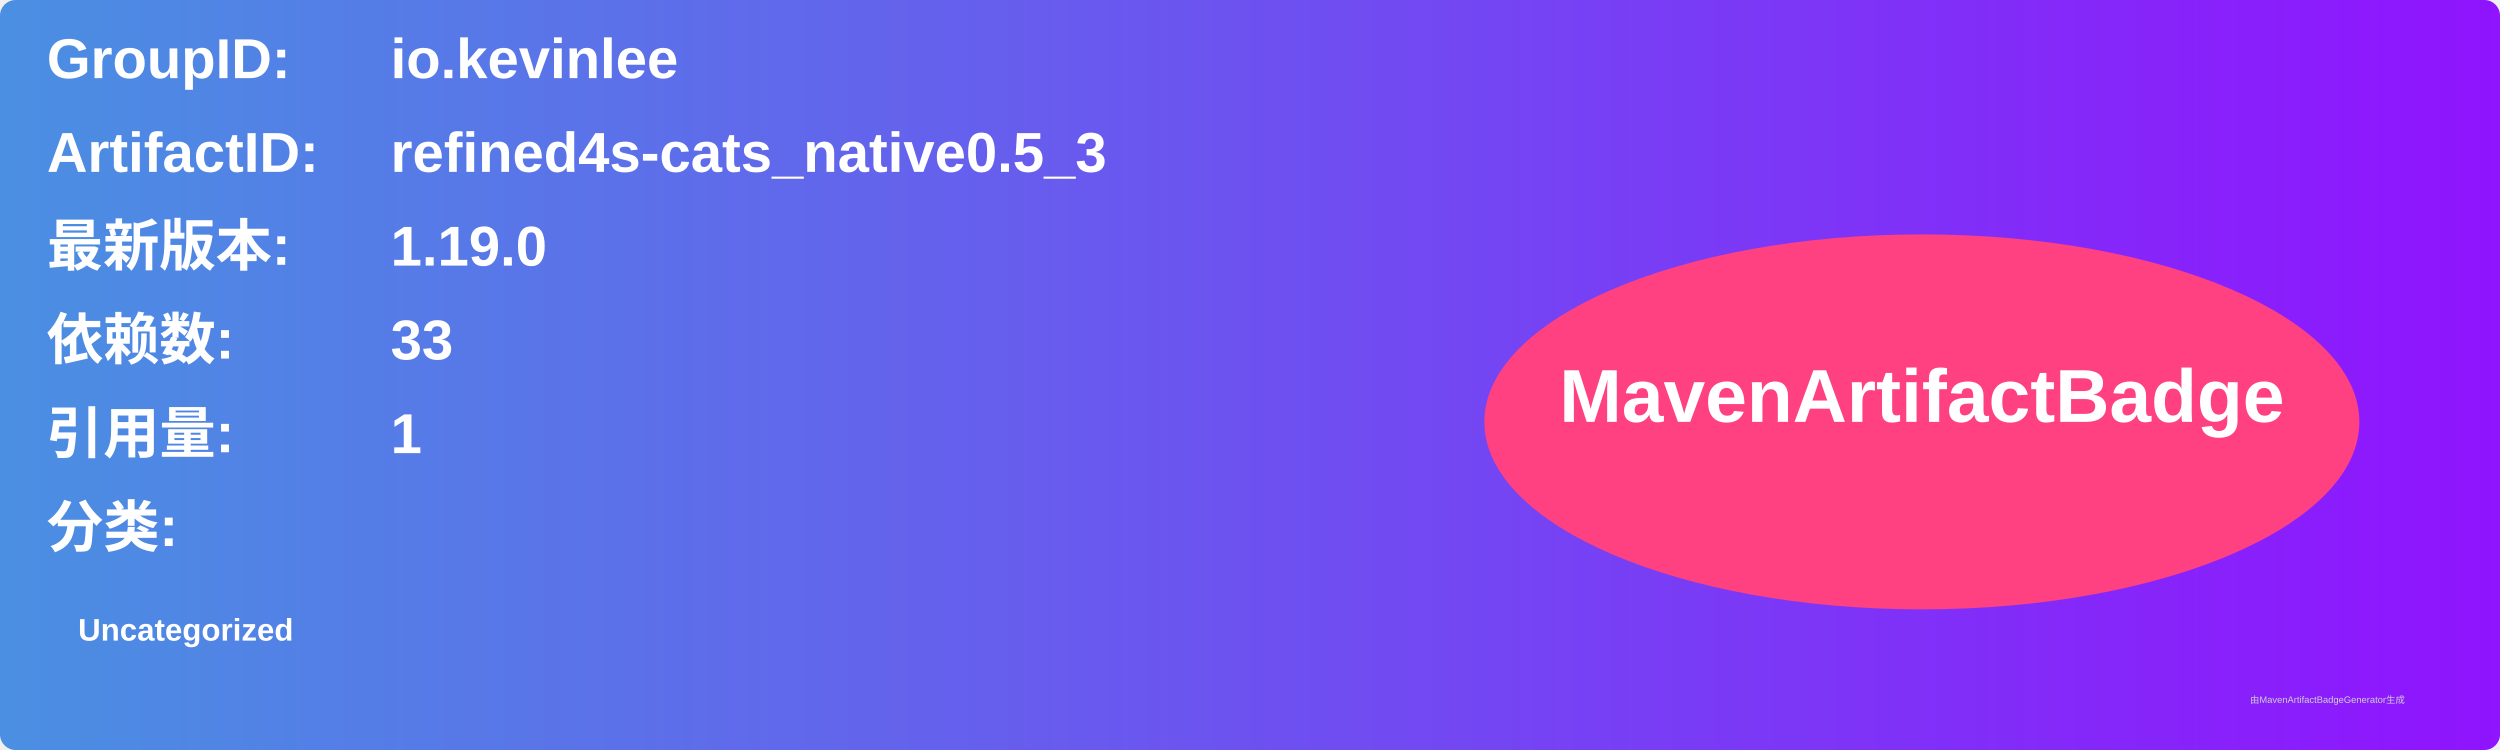
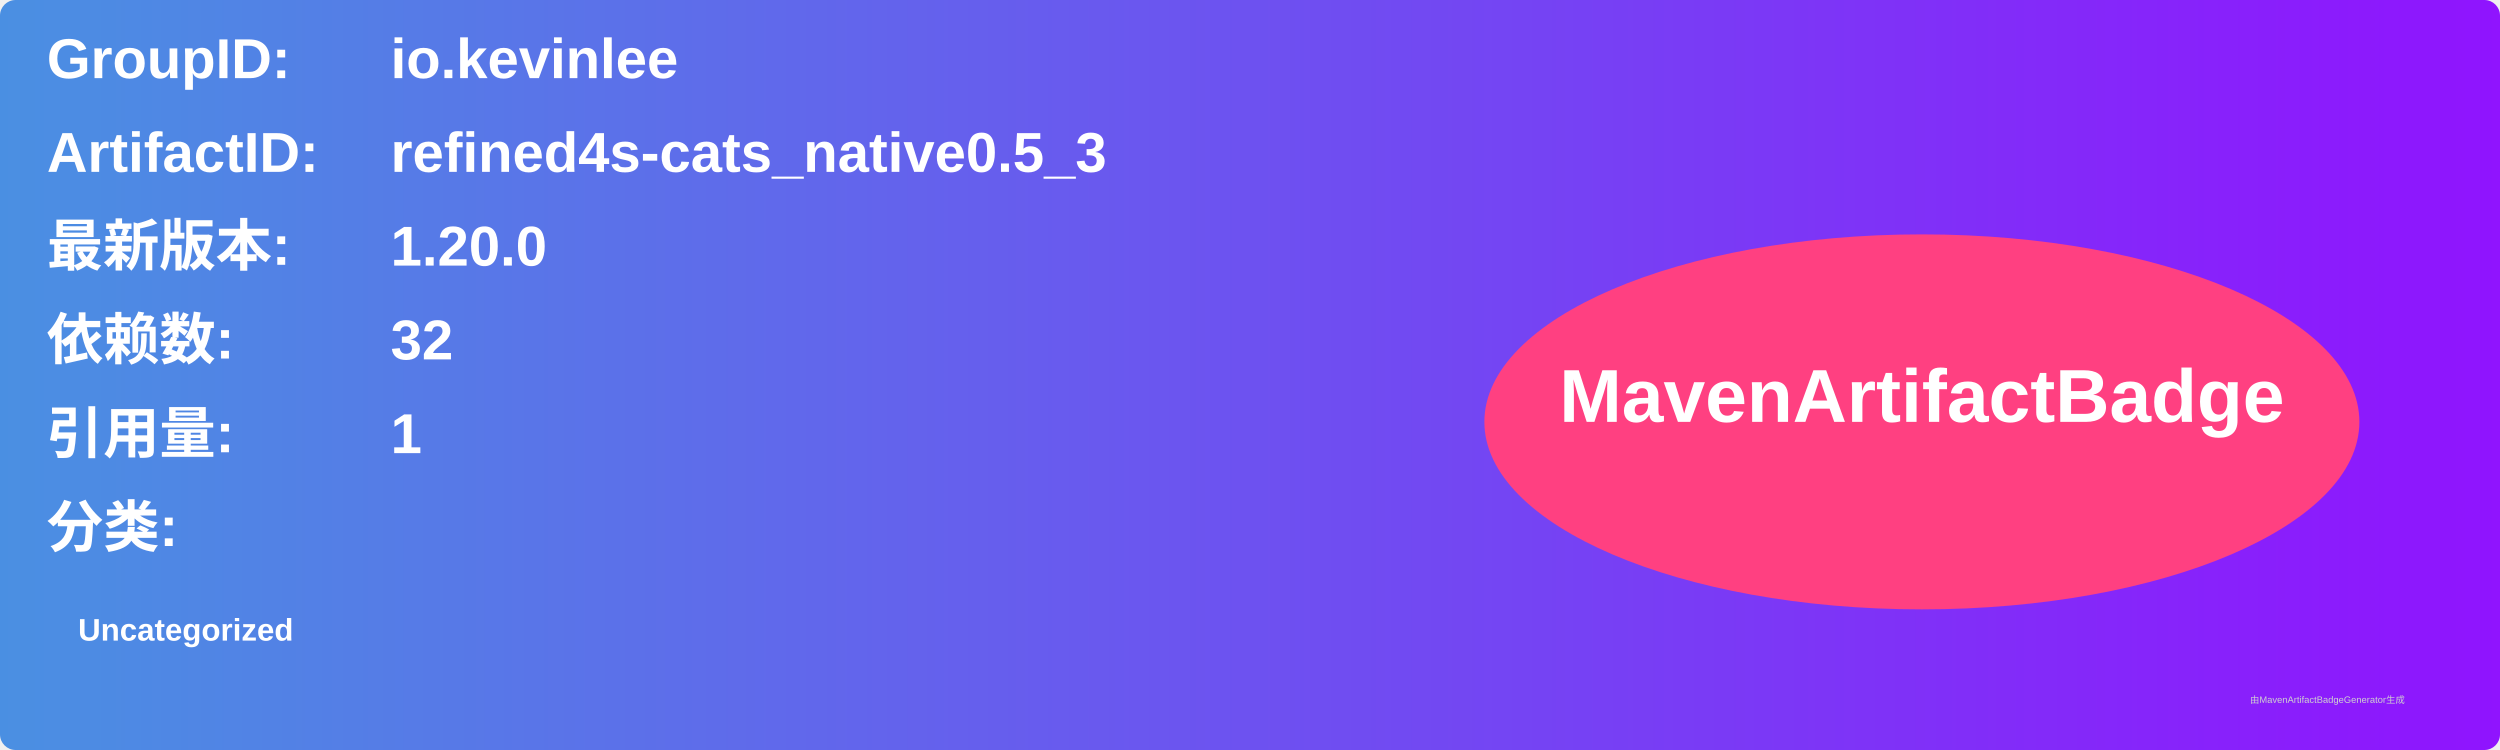
<svg xmlns="http://www.w3.org/2000/svg" width="800" height="240" viewBox="0 0 800 240">
  <linearGradient id="grad" x1="0%" y1="0%" x2="100%" y2="0%">
    <stop offset="0%" stop-color="#4a90e2" />
    <stop offset="100%" stop-color="#9013fe" />
  </linearGradient>
  <rect width="100%" height="100%" rx="5" ry="5" fill="url(#grad)" />
  <g transform="translate(15, 15)">
    <text x="0" y="10" font-family="Arial" font-size="18" fill="white" font-weight="bold" width="260">GroupID:</text>
    <text x="110" y="10" font-family="Arial" font-size="18" fill="white" font-weight="bold" width="460">io.kevinlee</text>
    <text x="0" y="40" font-family="Arial" font-size="18" fill="white" font-weight="bold" width="260">ArtifactID:</text>
    <text x="110" y="40" font-family="Arial" font-size="18" fill="white" font-weight="bold" width="460">refined4s-cats_native0.5_3</text>
    <text x="0" y="70" font-family="Arial" font-size="18" fill="white" font-weight="bold">最新版本:</text>
    <text x="110" y="70" font-family="Arial" font-size="18" fill="white" font-weight="bold">
-       <tspan font-weight="bold">1.19.0</tspan>
+       <tspan font-weight="bold">1.20.0</tspan>
    </text>
    <text x="0" y="100" font-family="Arial" font-size="18" fill="white" font-weight="bold">依赖数: </text>
    <text x="110" y="100" font-family="Arial" font-size="18" fill="white">
-       <tspan font-weight="bold">33</tspan>
+       <tspan font-weight="bold">32</tspan>
    </text>
    <text x="0" y="130" font-family="Arial" font-size="18" fill="white" font-weight="bold">引用量: </text>
    <text x="110" y="130" font-family="Arial" font-size="18" fill="white">
      <tspan font-weight="bold">1</tspan>
    </text>
    <text x="0" y="160" font-family="Arial" font-size="18" fill="white" font-weight="bold">分类:</text>
    <text x="10" y="190" font-family="Arial" font-size="10" fill="white">
      <tspan font-weight="bold">Uncategorized</tspan>
    </text>
    <ellipse cx="600" cy="120" rx="140" ry="60" fill="#ff4081" />
    <text x="600" y="120" text-anchor="middle" font-family="Arial" font-size="24" fill="white" font-weight="bold">MavenArtifactBadge</text>
  </g>
  <text x="720" y="225" font-family="Arial" font-size="3" fill="#d0d0d0">由MavenArtifactBadgeGenerator生成</text>
</svg>
